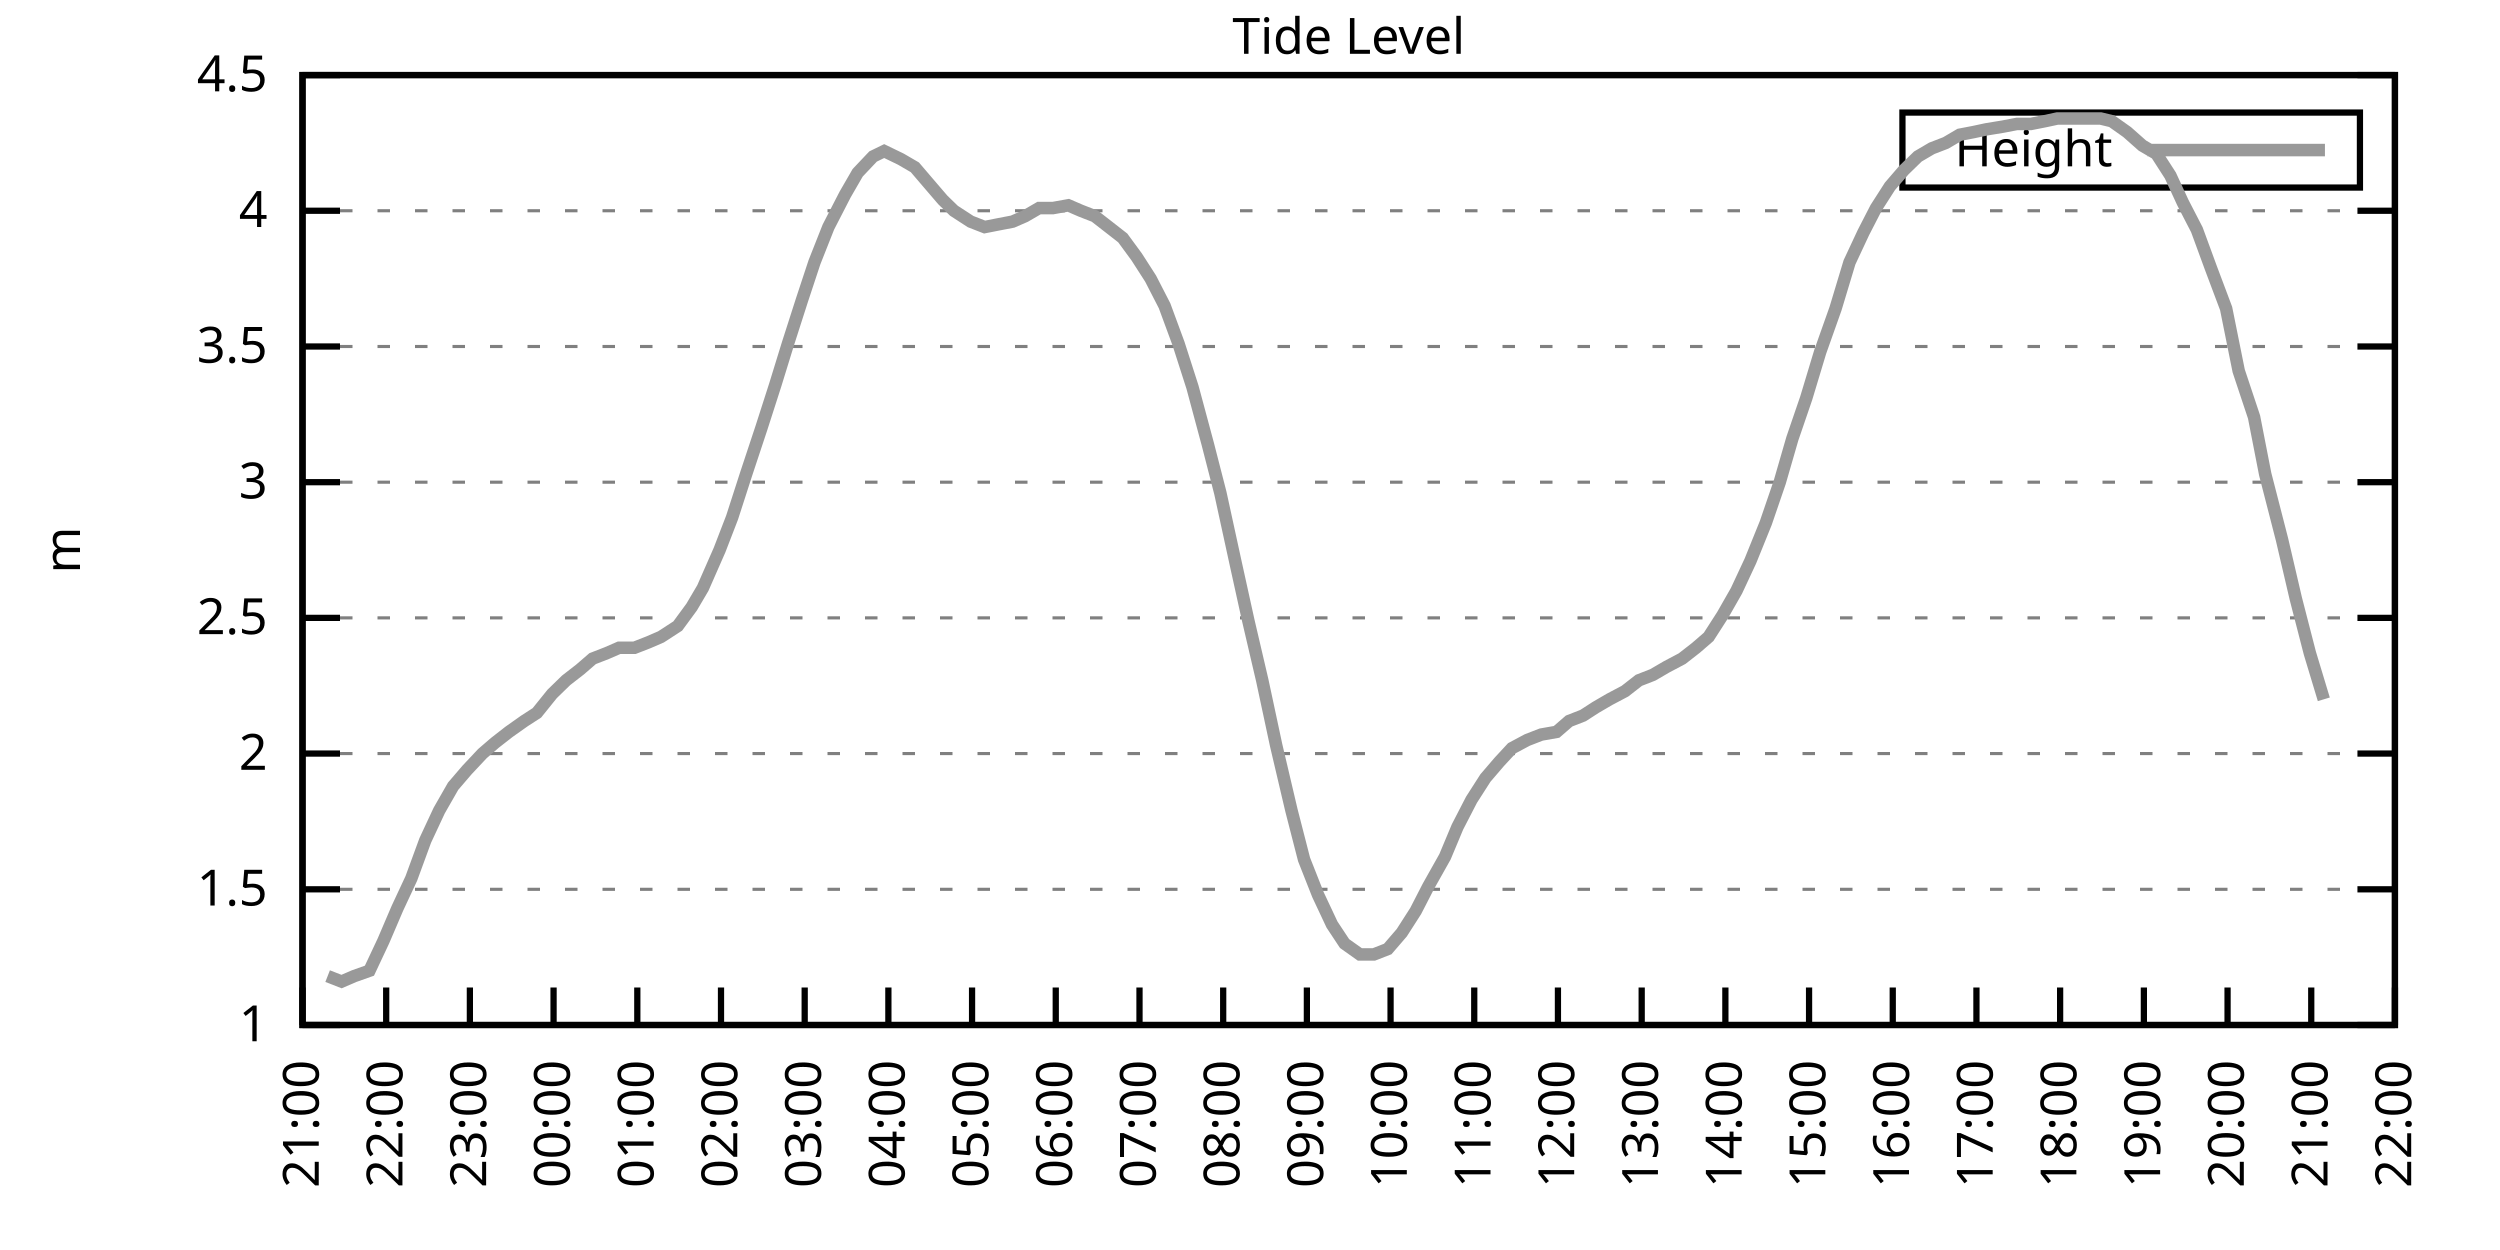
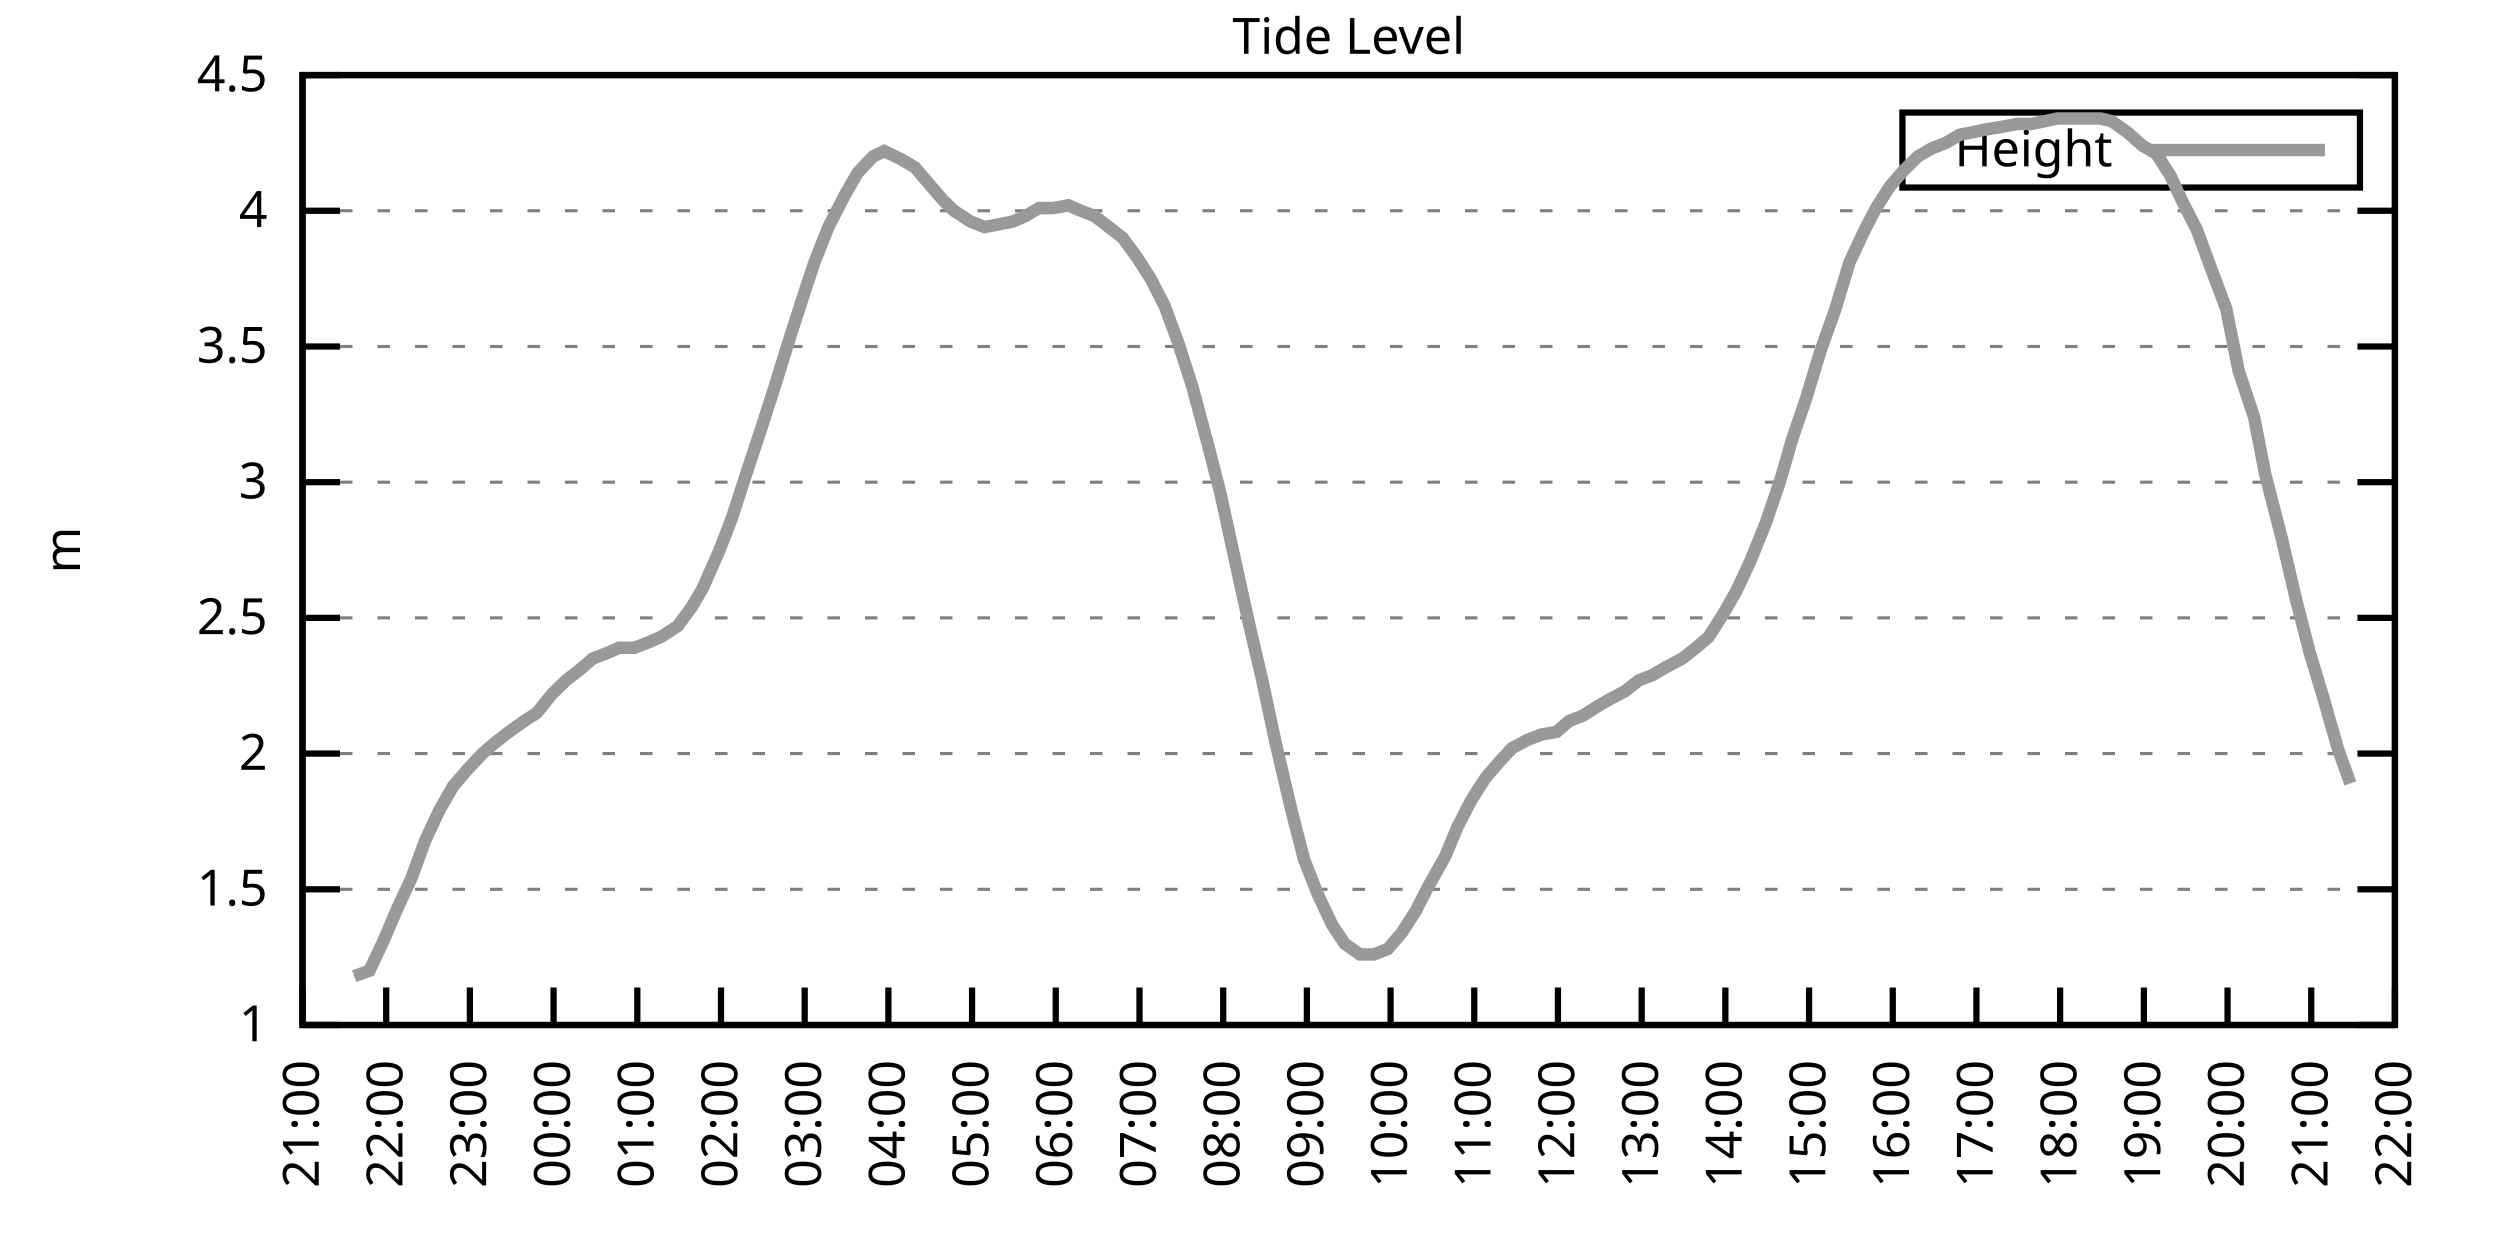
<svg xmlns="http://www.w3.org/2000/svg" xmlns:xlink="http://www.w3.org/1999/xlink" width="400" height="200" viewBox="0 0 400 200">
  <g id="gnuplot_canvas">
    <rect x="0" y="0" width="400" height="200" fill="none" />
    <defs>
      <circle id="gpDot" r="0.5" stroke-width="0.5" stroke="currentColor" />
      <path id="gpPt0" stroke-width="0.333" stroke="currentColor" d="M-1,0 h2 M0,-1 v2" />
      <path id="gpPt1" stroke-width="0.333" stroke="currentColor" d="M-1,-1 L1,1 M1,-1 L-1,1" />
      <path id="gpPt2" stroke-width="0.333" stroke="currentColor" d="M-1,0 L1,0 M0,-1 L0,1 M-1,-1 L1,1 M-1,1 L1,-1" />
      <rect id="gpPt3" stroke-width="0.333" stroke="currentColor" x="-1" y="-1" width="2" height="2" />
      <rect id="gpPt4" stroke-width="0.333" stroke="currentColor" fill="currentColor" x="-1" y="-1" width="2" height="2" />
      <circle id="gpPt5" stroke-width="0.333" stroke="currentColor" cx="0" cy="0" r="1" />
      <use xlink:href="#gpPt5" id="gpPt6" fill="currentColor" stroke="none" />
      <path id="gpPt7" stroke-width="0.333" stroke="currentColor" d="M0,-1.33 L-1.33,0.67 L1.33,0.67 z" />
      <use xlink:href="#gpPt7" id="gpPt8" fill="currentColor" stroke="none" />
      <use xlink:href="#gpPt7" id="gpPt9" stroke="currentColor" transform="rotate(180)" />
      <use xlink:href="#gpPt9" id="gpPt10" fill="currentColor" stroke="none" />
      <use xlink:href="#gpPt3" id="gpPt11" stroke="currentColor" transform="rotate(45)" />
      <use xlink:href="#gpPt11" id="gpPt12" fill="currentColor" stroke="none" />
      <path id="gpPt13" stroke-width="0.333" stroke="currentColor" d="M0,1.330 L1.265,0.411 L0.782,-1.067 L-0.782,-1.076 L-1.265,0.411 z" />
      <use xlink:href="#gpPt13" id="gpPt14" fill="currentColor" stroke="none" />
      <filter id="textbox" filterUnits="objectBoundingBox" x="0" y="0" height="1" width="1">
        <feFlood flood-color="white" flood-opacity="1" result="bgnd" />
        <feComposite in="SourceGraphic" in2="bgnd" operator="atop" />
      </filter>
      <filter id="greybox" filterUnits="objectBoundingBox" x="0" y="0" height="1" width="1">
        <feFlood flood-color="lightgrey" flood-opacity="1" result="grey" />
        <feComposite in="SourceGraphic" in2="grey" operator="atop" />
      </filter>
    </defs>
    <g fill="none" color="white" stroke="currentColor" stroke-width="1.00" stroke-linecap="butt" stroke-linejoin="miter">
</g>
    <g fill="none" color="black" stroke="currentColor" stroke-width="1.00" stroke-linecap="butt" stroke-linejoin="miter">
      <g stroke="none" shape-rendering="crispEdges">
        <polygon fill="rgb(255, 255, 255)" points="48.40,164.00 383.18,164.00 383.18,12.02 48.40,12.02 " />
      </g>
    </g>
    <g fill="none" color="black" stroke="currentColor" stroke-width="1.00" stroke-linecap="butt" stroke-linejoin="miter">
</g>
    <g fill="none" color="black" stroke="black" stroke-width="0.50" stroke-linecap="butt" stroke-linejoin="miter">
</g>
    <g fill="none" color="gray" stroke="currentColor" stroke-width="0.50" stroke-linecap="butt" stroke-linejoin="miter">
      <path stroke="gray" stroke-dasharray="2,4" class="gridline" d="M48.40,164.00 L383.19,164.00  " />
    </g>
    <g fill="none" color="gray" stroke="gray" stroke-width="1.00" stroke-linecap="butt" stroke-linejoin="miter">
</g>
    <g fill="none" color="black" stroke="currentColor" stroke-width="1.00" stroke-linecap="butt" stroke-linejoin="miter">
      <path stroke="black" d="M48.40,164.00 L54.40,164.00 M383.19,164.00 L377.19,164.00  " />
      <g transform="translate(42.80,166.60)" stroke="none" fill="black" font-family="Sans" font-size="8.00" text-anchor="end">
        <text>
          <tspan font-family="Sans"> 1</tspan>
        </text>
      </g>
    </g>
    <g fill="none" color="black" stroke="currentColor" stroke-width="1.00" stroke-linecap="butt" stroke-linejoin="miter">
</g>
    <g fill="none" color="black" stroke="black" stroke-width="0.50" stroke-linecap="butt" stroke-linejoin="miter">
</g>
    <g fill="none" color="gray" stroke="currentColor" stroke-width="0.50" stroke-linecap="butt" stroke-linejoin="miter">
      <path stroke="gray" stroke-dasharray="2,4" class="gridline" d="M48.40,142.29 L383.19,142.29  " />
    </g>
    <g fill="none" color="gray" stroke="gray" stroke-width="1.00" stroke-linecap="butt" stroke-linejoin="miter">
</g>
    <g fill="none" color="black" stroke="currentColor" stroke-width="1.00" stroke-linecap="butt" stroke-linejoin="miter">
      <path stroke="black" d="M48.40,142.29 L54.40,142.29 M383.19,142.29 L377.19,142.29  " />
      <g transform="translate(42.80,144.89)" stroke="none" fill="black" font-family="Sans" font-size="8.00" text-anchor="end">
        <text>
          <tspan font-family="Sans"> 1.5</tspan>
        </text>
      </g>
    </g>
    <g fill="none" color="black" stroke="currentColor" stroke-width="1.00" stroke-linecap="butt" stroke-linejoin="miter">
</g>
    <g fill="none" color="black" stroke="black" stroke-width="0.50" stroke-linecap="butt" stroke-linejoin="miter">
</g>
    <g fill="none" color="gray" stroke="currentColor" stroke-width="0.50" stroke-linecap="butt" stroke-linejoin="miter">
      <path stroke="gray" stroke-dasharray="2,4" class="gridline" d="M48.40,120.57 L383.19,120.57  " />
    </g>
    <g fill="none" color="gray" stroke="gray" stroke-width="1.00" stroke-linecap="butt" stroke-linejoin="miter">
</g>
    <g fill="none" color="black" stroke="currentColor" stroke-width="1.00" stroke-linecap="butt" stroke-linejoin="miter">
      <path stroke="black" d="M48.40,120.57 L54.40,120.57 M383.19,120.57 L377.19,120.57  " />
      <g transform="translate(42.80,123.17)" stroke="none" fill="black" font-family="Sans" font-size="8.00" text-anchor="end">
        <text>
          <tspan font-family="Sans"> 2</tspan>
        </text>
      </g>
    </g>
    <g fill="none" color="black" stroke="currentColor" stroke-width="1.00" stroke-linecap="butt" stroke-linejoin="miter">
</g>
    <g fill="none" color="black" stroke="black" stroke-width="0.50" stroke-linecap="butt" stroke-linejoin="miter">
</g>
    <g fill="none" color="gray" stroke="currentColor" stroke-width="0.50" stroke-linecap="butt" stroke-linejoin="miter">
      <path stroke="gray" stroke-dasharray="2,4" class="gridline" d="M48.40,98.86 L383.19,98.86  " />
    </g>
    <g fill="none" color="gray" stroke="gray" stroke-width="1.00" stroke-linecap="butt" stroke-linejoin="miter">
</g>
    <g fill="none" color="black" stroke="currentColor" stroke-width="1.00" stroke-linecap="butt" stroke-linejoin="miter">
      <path stroke="black" d="M48.40,98.86 L54.40,98.86 M383.19,98.86 L377.19,98.86  " />
      <g transform="translate(42.80,101.46)" stroke="none" fill="black" font-family="Sans" font-size="8.00" text-anchor="end">
        <text>
          <tspan font-family="Sans"> 2.5</tspan>
        </text>
      </g>
    </g>
    <g fill="none" color="black" stroke="currentColor" stroke-width="1.00" stroke-linecap="butt" stroke-linejoin="miter">
</g>
    <g fill="none" color="black" stroke="black" stroke-width="0.50" stroke-linecap="butt" stroke-linejoin="miter">
</g>
    <g fill="none" color="gray" stroke="currentColor" stroke-width="0.50" stroke-linecap="butt" stroke-linejoin="miter">
      <path stroke="gray" stroke-dasharray="2,4" class="gridline" d="M48.40,77.15 L383.19,77.15  " />
    </g>
    <g fill="none" color="gray" stroke="gray" stroke-width="1.00" stroke-linecap="butt" stroke-linejoin="miter">
</g>
    <g fill="none" color="black" stroke="currentColor" stroke-width="1.00" stroke-linecap="butt" stroke-linejoin="miter">
      <path stroke="black" d="M48.40,77.15 L54.40,77.15 M383.19,77.15 L377.19,77.15  " />
      <g transform="translate(42.80,79.75)" stroke="none" fill="black" font-family="Sans" font-size="8.00" text-anchor="end">
        <text>
          <tspan font-family="Sans"> 3</tspan>
        </text>
      </g>
    </g>
    <g fill="none" color="black" stroke="currentColor" stroke-width="1.00" stroke-linecap="butt" stroke-linejoin="miter">
</g>
    <g fill="none" color="black" stroke="black" stroke-width="0.50" stroke-linecap="butt" stroke-linejoin="miter">
</g>
    <g fill="none" color="gray" stroke="currentColor" stroke-width="0.50" stroke-linecap="butt" stroke-linejoin="miter">
      <path stroke="gray" stroke-dasharray="2,4" class="gridline" d="M48.40,55.44 L383.19,55.44  " />
    </g>
    <g fill="none" color="gray" stroke="gray" stroke-width="1.00" stroke-linecap="butt" stroke-linejoin="miter">
</g>
    <g fill="none" color="black" stroke="currentColor" stroke-width="1.00" stroke-linecap="butt" stroke-linejoin="miter">
      <path stroke="black" d="M48.40,55.44 L54.40,55.44 M383.19,55.44 L377.19,55.44  " />
      <g transform="translate(42.80,58.04)" stroke="none" fill="black" font-family="Sans" font-size="8.00" text-anchor="end">
        <text>
          <tspan font-family="Sans"> 3.5</tspan>
        </text>
      </g>
    </g>
    <g fill="none" color="black" stroke="currentColor" stroke-width="1.00" stroke-linecap="butt" stroke-linejoin="miter">
</g>
    <g fill="none" color="black" stroke="black" stroke-width="0.50" stroke-linecap="butt" stroke-linejoin="miter">
</g>
    <g fill="none" color="gray" stroke="currentColor" stroke-width="0.50" stroke-linecap="butt" stroke-linejoin="miter">
      <path stroke="gray" stroke-dasharray="2,4" class="gridline" d="M48.40,33.72 L383.19,33.72  " />
    </g>
    <g fill="none" color="gray" stroke="gray" stroke-width="1.00" stroke-linecap="butt" stroke-linejoin="miter">
</g>
    <g fill="none" color="black" stroke="currentColor" stroke-width="1.00" stroke-linecap="butt" stroke-linejoin="miter">
      <path stroke="black" d="M48.40,33.72 L54.40,33.72 M383.19,33.72 L377.19,33.72  " />
      <g transform="translate(42.80,36.32)" stroke="none" fill="black" font-family="Sans" font-size="8.00" text-anchor="end">
        <text>
          <tspan font-family="Sans"> 4</tspan>
        </text>
      </g>
    </g>
    <g fill="none" color="black" stroke="currentColor" stroke-width="1.00" stroke-linecap="butt" stroke-linejoin="miter">
</g>
    <g fill="none" color="black" stroke="black" stroke-width="0.50" stroke-linecap="butt" stroke-linejoin="miter">
</g>
    <g fill="none" color="gray" stroke="currentColor" stroke-width="0.50" stroke-linecap="butt" stroke-linejoin="miter">
      <path stroke="gray" stroke-dasharray="2,4" class="gridline" d="M48.40,12.01 L383.19,12.01  " />
    </g>
    <g fill="none" color="gray" stroke="gray" stroke-width="1.00" stroke-linecap="butt" stroke-linejoin="miter">
</g>
    <g fill="none" color="black" stroke="currentColor" stroke-width="1.00" stroke-linecap="butt" stroke-linejoin="miter">
      <path stroke="black" d="M48.40,12.01 L54.40,12.01 M383.19,12.01 L377.19,12.01  " />
      <g transform="translate(42.80,14.61)" stroke="none" fill="black" font-family="Sans" font-size="8.00" text-anchor="end">
        <text>
          <tspan font-family="Sans"> 4.5</tspan>
        </text>
      </g>
    </g>
    <g fill="none" color="black" stroke="currentColor" stroke-width="1.00" stroke-linecap="butt" stroke-linejoin="miter">
      <path stroke="black" d="M48.40,164.00 L48.40,158.00  " />
      <g transform="translate(51.00,169.60) rotate(270.00)" stroke="none" fill="black" font-family="Sans" font-size="8.00" text-anchor="end">
        <text>
          <tspan font-family="Sans">21:00</tspan>
        </text>
      </g>
    </g>
    <g fill="none" color="black" stroke="currentColor" stroke-width="1.00" stroke-linecap="butt" stroke-linejoin="miter">
      <path stroke="black" d="M61.79,164.00 L61.79,158.00  " />
      <g transform="translate(64.39,169.60) rotate(270.00)" stroke="none" fill="black" font-family="Sans" font-size="8.00" text-anchor="end">
        <text>
          <tspan font-family="Sans">22:00</tspan>
        </text>
      </g>
    </g>
    <g fill="none" color="black" stroke="currentColor" stroke-width="1.00" stroke-linecap="butt" stroke-linejoin="miter">
      <path stroke="black" d="M75.18,164.00 L75.18,158.00  " />
      <g transform="translate(77.78,169.60) rotate(270.00)" stroke="none" fill="black" font-family="Sans" font-size="8.00" text-anchor="end">
        <text>
          <tspan font-family="Sans">23:00</tspan>
        </text>
      </g>
    </g>
    <g fill="none" color="black" stroke="currentColor" stroke-width="1.00" stroke-linecap="butt" stroke-linejoin="miter">
      <path stroke="black" d="M88.57,164.00 L88.57,158.00  " />
      <g transform="translate(91.17,169.60) rotate(270.00)" stroke="none" fill="black" font-family="Sans" font-size="8.00" text-anchor="end">
        <text>
          <tspan font-family="Sans">00:00</tspan>
        </text>
      </g>
    </g>
    <g fill="none" color="black" stroke="currentColor" stroke-width="1.00" stroke-linecap="butt" stroke-linejoin="miter">
      <path stroke="black" d="M101.97,164.00 L101.97,158.00  " />
      <g transform="translate(104.57,169.60) rotate(270.00)" stroke="none" fill="black" font-family="Sans" font-size="8.00" text-anchor="end">
        <text>
          <tspan font-family="Sans">01:00</tspan>
        </text>
      </g>
    </g>
    <g fill="none" color="black" stroke="currentColor" stroke-width="1.00" stroke-linecap="butt" stroke-linejoin="miter">
      <path stroke="black" d="M115.36,164.00 L115.36,158.00  " />
      <g transform="translate(117.96,169.60) rotate(270.00)" stroke="none" fill="black" font-family="Sans" font-size="8.00" text-anchor="end">
        <text>
          <tspan font-family="Sans">02:00</tspan>
        </text>
      </g>
    </g>
    <g fill="none" color="black" stroke="currentColor" stroke-width="1.00" stroke-linecap="butt" stroke-linejoin="miter">
      <path stroke="black" d="M128.75,164.00 L128.75,158.00  " />
      <g transform="translate(131.35,169.60) rotate(270.00)" stroke="none" fill="black" font-family="Sans" font-size="8.00" text-anchor="end">
        <text>
          <tspan font-family="Sans">03:00</tspan>
        </text>
      </g>
    </g>
    <g fill="none" color="black" stroke="currentColor" stroke-width="1.00" stroke-linecap="butt" stroke-linejoin="miter">
      <path stroke="black" d="M142.14,164.00 L142.14,158.00  " />
      <g transform="translate(144.74,169.60) rotate(270.00)" stroke="none" fill="black" font-family="Sans" font-size="8.00" text-anchor="end">
        <text>
          <tspan font-family="Sans">04:00</tspan>
        </text>
      </g>
    </g>
    <g fill="none" color="black" stroke="currentColor" stroke-width="1.00" stroke-linecap="butt" stroke-linejoin="miter">
      <path stroke="black" d="M155.53,164.00 L155.53,158.00  " />
      <g transform="translate(158.13,169.60) rotate(270.00)" stroke="none" fill="black" font-family="Sans" font-size="8.00" text-anchor="end">
        <text>
          <tspan font-family="Sans">05:00</tspan>
        </text>
      </g>
    </g>
    <g fill="none" color="black" stroke="currentColor" stroke-width="1.00" stroke-linecap="butt" stroke-linejoin="miter">
      <path stroke="black" d="M168.92,164.00 L168.92,158.00  " />
      <g transform="translate(171.52,169.60) rotate(270.00)" stroke="none" fill="black" font-family="Sans" font-size="8.00" text-anchor="end">
        <text>
          <tspan font-family="Sans">06:00</tspan>
        </text>
      </g>
    </g>
    <g fill="none" color="black" stroke="currentColor" stroke-width="1.00" stroke-linecap="butt" stroke-linejoin="miter">
      <path stroke="black" d="M182.32,164.00 L182.32,158.00  " />
      <g transform="translate(184.92,169.60) rotate(270.00)" stroke="none" fill="black" font-family="Sans" font-size="8.00" text-anchor="end">
        <text>
          <tspan font-family="Sans">07:00</tspan>
        </text>
      </g>
    </g>
    <g fill="none" color="black" stroke="currentColor" stroke-width="1.00" stroke-linecap="butt" stroke-linejoin="miter">
      <path stroke="black" d="M195.71,164.00 L195.71,158.00  " />
      <g transform="translate(198.31,169.60) rotate(270.00)" stroke="none" fill="black" font-family="Sans" font-size="8.00" text-anchor="end">
        <text>
          <tspan font-family="Sans">08:00</tspan>
        </text>
      </g>
    </g>
    <g fill="none" color="black" stroke="currentColor" stroke-width="1.00" stroke-linecap="butt" stroke-linejoin="miter">
      <path stroke="black" d="M209.10,164.00 L209.10,158.00  " />
      <g transform="translate(211.70,169.60) rotate(270.00)" stroke="none" fill="black" font-family="Sans" font-size="8.00" text-anchor="end">
        <text>
          <tspan font-family="Sans">09:00</tspan>
        </text>
      </g>
    </g>
    <g fill="none" color="black" stroke="currentColor" stroke-width="1.00" stroke-linecap="butt" stroke-linejoin="miter">
      <path stroke="black" d="M222.49,164.00 L222.49,158.00  " />
      <g transform="translate(225.09,169.60) rotate(270.00)" stroke="none" fill="black" font-family="Sans" font-size="8.00" text-anchor="end">
        <text>
          <tspan font-family="Sans">10:00</tspan>
        </text>
      </g>
    </g>
    <g fill="none" color="black" stroke="currentColor" stroke-width="1.00" stroke-linecap="butt" stroke-linejoin="miter">
      <path stroke="black" d="M235.88,164.00 L235.88,158.00  " />
      <g transform="translate(238.48,169.60) rotate(270.00)" stroke="none" fill="black" font-family="Sans" font-size="8.00" text-anchor="end">
        <text>
          <tspan font-family="Sans">11:00</tspan>
        </text>
      </g>
    </g>
    <g fill="none" color="black" stroke="currentColor" stroke-width="1.00" stroke-linecap="butt" stroke-linejoin="miter">
      <path stroke="black" d="M249.27,164.00 L249.27,158.00  " />
      <g transform="translate(251.87,169.60) rotate(270.00)" stroke="none" fill="black" font-family="Sans" font-size="8.00" text-anchor="end">
        <text>
          <tspan font-family="Sans">12:00</tspan>
        </text>
      </g>
    </g>
    <g fill="none" color="black" stroke="currentColor" stroke-width="1.00" stroke-linecap="butt" stroke-linejoin="miter">
      <path stroke="black" d="M262.67,164.00 L262.67,158.00  " />
      <g transform="translate(265.27,169.60) rotate(270.00)" stroke="none" fill="black" font-family="Sans" font-size="8.00" text-anchor="end">
        <text>
          <tspan font-family="Sans">13:00</tspan>
        </text>
      </g>
    </g>
    <g fill="none" color="black" stroke="currentColor" stroke-width="1.00" stroke-linecap="butt" stroke-linejoin="miter">
      <path stroke="black" d="M276.06,164.00 L276.06,158.00  " />
      <g transform="translate(278.66,169.60) rotate(270.00)" stroke="none" fill="black" font-family="Sans" font-size="8.00" text-anchor="end">
        <text>
          <tspan font-family="Sans">14:00</tspan>
        </text>
      </g>
    </g>
    <g fill="none" color="black" stroke="currentColor" stroke-width="1.00" stroke-linecap="butt" stroke-linejoin="miter">
      <path stroke="black" d="M289.45,164.00 L289.45,158.00  " />
      <g transform="translate(292.05,169.60) rotate(270.00)" stroke="none" fill="black" font-family="Sans" font-size="8.00" text-anchor="end">
        <text>
          <tspan font-family="Sans">15:00</tspan>
        </text>
      </g>
    </g>
    <g fill="none" color="black" stroke="currentColor" stroke-width="1.00" stroke-linecap="butt" stroke-linejoin="miter">
      <path stroke="black" d="M302.84,164.00 L302.84,158.00  " />
      <g transform="translate(305.44,169.60) rotate(270.00)" stroke="none" fill="black" font-family="Sans" font-size="8.00" text-anchor="end">
        <text>
          <tspan font-family="Sans">16:00</tspan>
        </text>
      </g>
    </g>
    <g fill="none" color="black" stroke="currentColor" stroke-width="1.00" stroke-linecap="butt" stroke-linejoin="miter">
      <path stroke="black" d="M316.23,164.00 L316.23,158.00  " />
      <g transform="translate(318.83,169.60) rotate(270.00)" stroke="none" fill="black" font-family="Sans" font-size="8.00" text-anchor="end">
        <text>
          <tspan font-family="Sans">17:00</tspan>
        </text>
      </g>
    </g>
    <g fill="none" color="black" stroke="currentColor" stroke-width="1.00" stroke-linecap="butt" stroke-linejoin="miter">
      <path stroke="black" d="M329.62,164.00 L329.62,158.00  " />
      <g transform="translate(332.22,169.60) rotate(270.00)" stroke="none" fill="black" font-family="Sans" font-size="8.00" text-anchor="end">
        <text>
          <tspan font-family="Sans">18:00</tspan>
        </text>
      </g>
    </g>
    <g fill="none" color="black" stroke="currentColor" stroke-width="1.00" stroke-linecap="butt" stroke-linejoin="miter">
      <path stroke="black" d="M343.02,164.00 L343.02,158.00  " />
      <g transform="translate(345.62,169.60) rotate(270.00)" stroke="none" fill="black" font-family="Sans" font-size="8.00" text-anchor="end">
        <text>
          <tspan font-family="Sans">19:00</tspan>
        </text>
      </g>
    </g>
    <g fill="none" color="black" stroke="currentColor" stroke-width="1.00" stroke-linecap="butt" stroke-linejoin="miter">
      <path stroke="black" d="M356.41,164.00 L356.41,158.00  " />
      <g transform="translate(359.01,169.60) rotate(270.00)" stroke="none" fill="black" font-family="Sans" font-size="8.00" text-anchor="end">
        <text>
          <tspan font-family="Sans">20:00</tspan>
        </text>
      </g>
    </g>
    <g fill="none" color="black" stroke="currentColor" stroke-width="1.00" stroke-linecap="butt" stroke-linejoin="miter">
      <path stroke="black" d="M369.80,164.00 L369.80,158.00  " />
      <g transform="translate(372.40,169.60) rotate(270.00)" stroke="none" fill="black" font-family="Sans" font-size="8.00" text-anchor="end">
        <text>
          <tspan font-family="Sans">21:00</tspan>
        </text>
      </g>
    </g>
    <g fill="none" color="black" stroke="currentColor" stroke-width="1.00" stroke-linecap="butt" stroke-linejoin="miter">
      <path stroke="black" d="M383.19,164.00 L383.19,158.00  " />
      <g transform="translate(385.79,169.60) rotate(270.00)" stroke="none" fill="black" font-family="Sans" font-size="8.00" text-anchor="end">
        <text>
          <tspan font-family="Sans">22:00</tspan>
        </text>
      </g>
    </g>
    <g fill="none" color="black" stroke="currentColor" stroke-width="1.00" stroke-linecap="butt" stroke-linejoin="miter">
</g>
    <g fill="none" color="black" stroke="currentColor" stroke-width="1.00" stroke-linecap="butt" stroke-linejoin="miter">
      <path stroke="black" d="M48.40,12.01 L48.40,164.00 L383.19,164.00 L383.19,12.01 L48.40,12.01 Z  " />
    </g>
    <g fill="none" color="black" stroke="currentColor" stroke-width="1.00" stroke-linecap="butt" stroke-linejoin="miter">
</g>
    <g fill="none" color="black" stroke="currentColor" stroke-width="1.00" stroke-linecap="butt" stroke-linejoin="miter">
      <path stroke="black" d="M304.39,30.01 L304.39,18.01 L377.59,18.01 L377.59,30.01 L304.39,30.01 Z  " />
    </g>
    <g id="Tide_level_plot_1">
      <g fill="none" color="white" stroke="black" stroke-width="2.00" stroke-linecap="butt" stroke-linejoin="miter">
</g>
      <g fill="none" color="black" stroke="currentColor" stroke-width="2.00" stroke-linecap="butt" stroke-linejoin="miter">
        <g transform="translate(337.99,26.61)" stroke="none" fill="black" font-family="Sans" font-size="8.00" text-anchor="end">
          <text>
            <tspan font-family="Sans">Height</tspan>
          </text>
        </g>
      </g>
      <g fill="none" color="black" stroke="currentColor" stroke-width="2.00" stroke-linecap="butt" stroke-linejoin="miter">
-         <path stroke="rgb(153, 153, 153)" d="M343.59,24.01 L371.99,24.01 M52.42,156.18 L54.65,157.05 L56.66,156.18 L59.11,155.31 L61.35,150.54 L63.58,145.33   L65.81,140.55 L68.04,134.47 L70.27,129.69 L72.50,125.79 L74.74,123.18 L77.19,120.57 L79.20,118.84 L81.43,117.10   L83.89,115.36 L85.90,114.06 L88.35,111.02 L90.58,108.85 L92.82,107.11 L94.82,105.38 L97.06,104.51 L99.06,103.64   L101.52,103.64 L103.75,102.77 L105.76,101.90 L108.44,100.16 L110.67,97.12 L112.46,94.08 L115.13,88.00 L117.14,82.79   L119.38,75.85 L121.83,68.46 L124.06,61.52 L126.07,55.00 L128.30,48.05 L130.31,41.97 L132.54,36.33 L135.22,31.12   L137.23,27.64 L139.69,25.04 L141.47,24.17 L144.15,25.47 L146.38,26.77 L148.61,29.38 L150.85,31.99 L152.63,33.72   L155.31,35.46 L157.54,36.33 L159.77,35.89 L162.01,35.46 L164.01,34.59 L166.25,33.29 L168.48,33.29 L170.93,32.85   L172.94,33.72 L175.17,34.59 L177.41,36.33 L179.64,38.07 L181.87,41.11 L184.10,44.58 L186.33,48.92 L188.57,55.00   L190.80,61.95 L193.25,71.07 L195.26,78.89 L197.72,90.18 L199.73,99.30 L201.96,108.85 L204.19,119.27 L206.64,129.69   L208.65,137.51 L210.88,143.16 L213.12,147.93 L215.13,150.97 L217.58,152.71 L219.81,152.71 L222.04,151.84 L224.28,149.24   L226.51,145.76 L228.52,141.85 L231.20,137.08 L233.20,132.30 L235.44,127.96 L237.67,124.48 L239.90,121.88 L241.91,119.71   L244.36,118.40 L246.60,117.53 L249.05,117.10 L251.06,115.36 L253.29,114.49 L255.30,113.19 L257.53,111.89 L259.99,110.59   L262.22,108.85 L264.45,107.98 L266.68,106.68 L269.14,105.38 L271.37,103.64 L273.38,101.90 L275.61,98.43 L277.84,94.52   L280.07,89.74 L282.53,83.66 L284.76,77.15 L286.77,70.20 L289.00,63.69 L291.23,56.30 L293.69,49.36 L295.92,41.97   L298.15,37.20 L300.16,33.29 L302.39,29.81 L304.63,27.21 L306.86,25.04 L309.09,23.73 L311.32,22.87 L313.55,21.56   L315.79,21.13 L317.79,20.70 L320.47,20.26 L322.70,19.83 L324.94,19.83 L327.17,19.39 L329.18,18.96 L331.41,18.96   L333.64,18.96 L336.10,18.96 L337.88,19.39 L340.34,21.13 L342.79,23.30 L345.02,24.60 L347.26,28.08 L349.26,32.42   L351.50,36.76 L353.73,42.84 L356.18,49.36 L358.19,59.34 L360.65,66.73 L362.43,75.85 L365.11,86.27 L367.34,95.82   L369.58,104.51 L371.81,111.89  " />
+         <path stroke="rgb(153, 153, 153)" d="M343.59,24.01 L371.99,24.01 M56.66,156.18 L59.11,155.31 L61.35,150.54 L63.58,145.33 L65.81,140.55 L68.04,134.47   L70.27,129.69 L72.50,125.79 L74.74,123.18 L77.19,120.57 L79.20,118.84 L81.43,117.10 L83.89,115.36 L85.90,114.06   L88.35,111.02 L90.58,108.85 L92.82,107.11 L94.82,105.38 L97.06,104.51 L99.06,103.64 L101.52,103.64 L103.75,102.77   L105.76,101.90 L108.44,100.16 L110.67,97.12 L112.46,94.08 L115.13,88.00 L117.14,82.79 L119.38,75.85 L121.83,68.46   L124.06,61.52 L126.07,55.00 L128.30,48.05 L130.31,41.97 L132.54,36.33 L135.22,31.12 L137.23,27.64 L139.69,25.04   L141.47,24.17 L144.15,25.47 L146.38,26.77 L148.61,29.38 L150.85,31.99 L152.63,33.72 L155.31,35.46 L157.54,36.33   L159.77,35.89 L162.01,35.46 L164.01,34.59 L166.25,33.29 L168.48,33.29 L170.93,32.85 L172.94,33.72 L175.17,34.59   L177.41,36.33 L179.64,38.07 L181.87,41.11 L184.10,44.58 L186.33,48.92 L188.57,55.00 L190.80,61.95 L193.25,71.07   L195.26,78.89 L197.72,90.18 L199.73,99.30 L201.96,108.85 L204.19,119.27 L206.64,129.69 L208.65,137.51 L210.88,143.16   L213.12,147.93 L215.13,150.97 L217.58,152.71 L219.81,152.71 L222.04,151.84 L224.28,149.24 L226.51,145.76 L228.52,141.85   L231.20,137.08 L233.20,132.30 L235.44,127.96 L237.67,124.48 L239.90,121.88 L241.91,119.71 L244.36,118.40 L246.60,117.53   L249.05,117.10 L251.06,115.36 L253.29,114.49 L255.30,113.19 L257.53,111.89 L259.99,110.59 L262.22,108.85 L264.45,107.98   L266.68,106.68 L269.14,105.38 L271.37,103.64 L273.38,101.90 L275.61,98.43 L277.84,94.52 L280.07,89.74 L282.53,83.66   L284.76,77.15 L286.77,70.20 L289.00,63.69 L291.23,56.30 L293.69,49.36 L295.92,41.97 L298.15,37.20 L300.16,33.29   L302.39,29.81 L304.63,27.21 L306.86,25.04 L309.09,23.73 L311.32,22.87 L313.55,21.56 L315.79,21.13 L317.79,20.70   L320.47,20.26 L322.70,19.83 L324.94,19.83 L327.17,19.39 L329.18,18.96 L331.41,18.96 L333.64,18.96 L336.10,18.96   L337.88,19.39 L340.34,21.13 L342.79,23.30 L345.02,24.60 L347.26,28.08 L349.26,32.42 L351.50,36.76 L353.73,42.84   L356.18,49.36 L358.19,59.34 L360.65,66.73 L362.43,75.85 L365.11,86.27 L367.34,95.82 L369.58,104.51 L371.81,111.89   L374.04,119.71 L376.05,125.35  " />
      </g>
    </g>
    <g fill="none" color="black" stroke="currentColor" stroke-width="2.00" stroke-linecap="butt" stroke-linejoin="miter">
</g>
    <g fill="none" color="black" stroke="black" stroke-width="1.00" stroke-linecap="butt" stroke-linejoin="miter">
</g>
    <g fill="none" color="black" stroke="currentColor" stroke-width="1.00" stroke-linecap="butt" stroke-linejoin="miter">
      <path stroke="black" d="M48.40,12.01 L48.40,164.00 L383.19,164.00 L383.19,12.01 L48.40,12.01 Z  " />
      <g transform="translate(12.80,88.01) rotate(270.00)" stroke="none" fill="black" font-family="Sans" font-size="8.00" text-anchor="middle">
        <text>
          <tspan font-family="Sans">m</tspan>
        </text>
      </g>
    </g>
    <g fill="none" color="black" stroke="currentColor" stroke-width="1.00" stroke-linecap="butt" stroke-linejoin="miter">
</g>
    <g fill="none" color="black" stroke="currentColor" stroke-width="1.00" stroke-linecap="butt" stroke-linejoin="miter">
      <g transform="translate(215.79,8.61)" stroke="none" fill="black" font-family="Sans" font-size="8.00" text-anchor="middle">
        <text>
          <tspan font-family="Sans">Tide Level</tspan>
        </text>
      </g>
    </g>
    <g fill="none" color="black" stroke="currentColor" stroke-width="1.00" stroke-linecap="butt" stroke-linejoin="miter">
</g>
  </g>
</svg>
